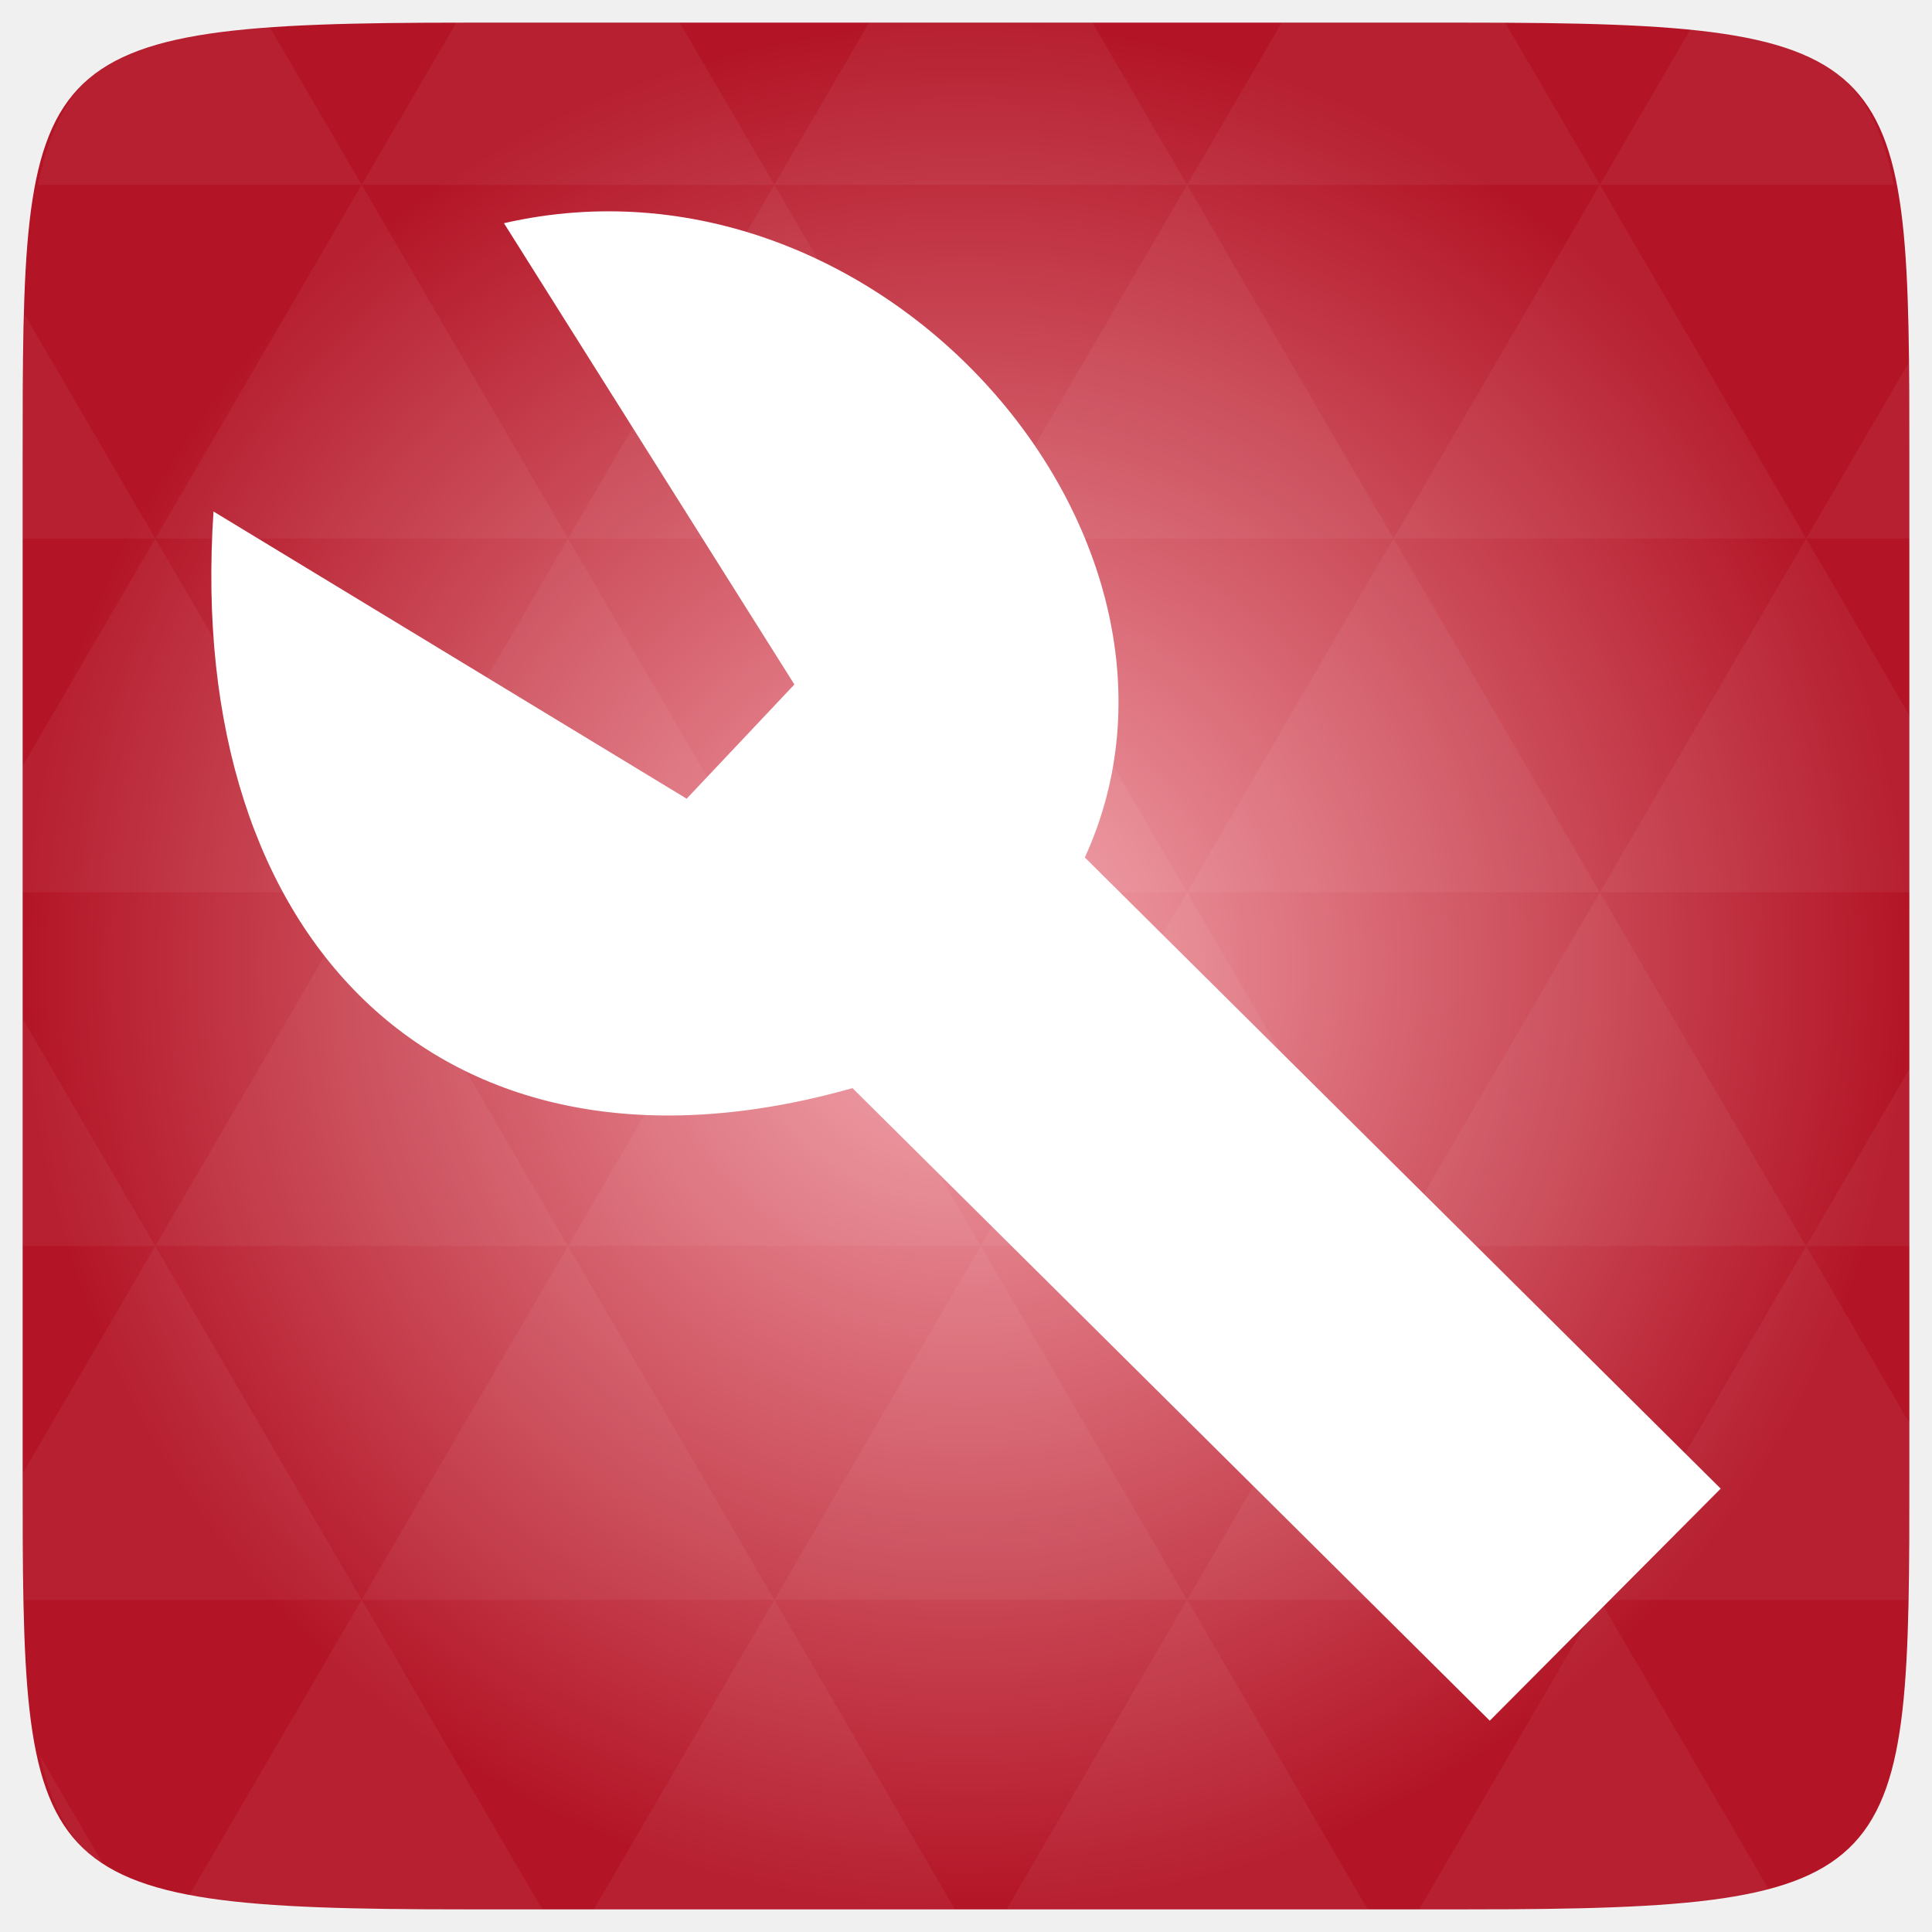
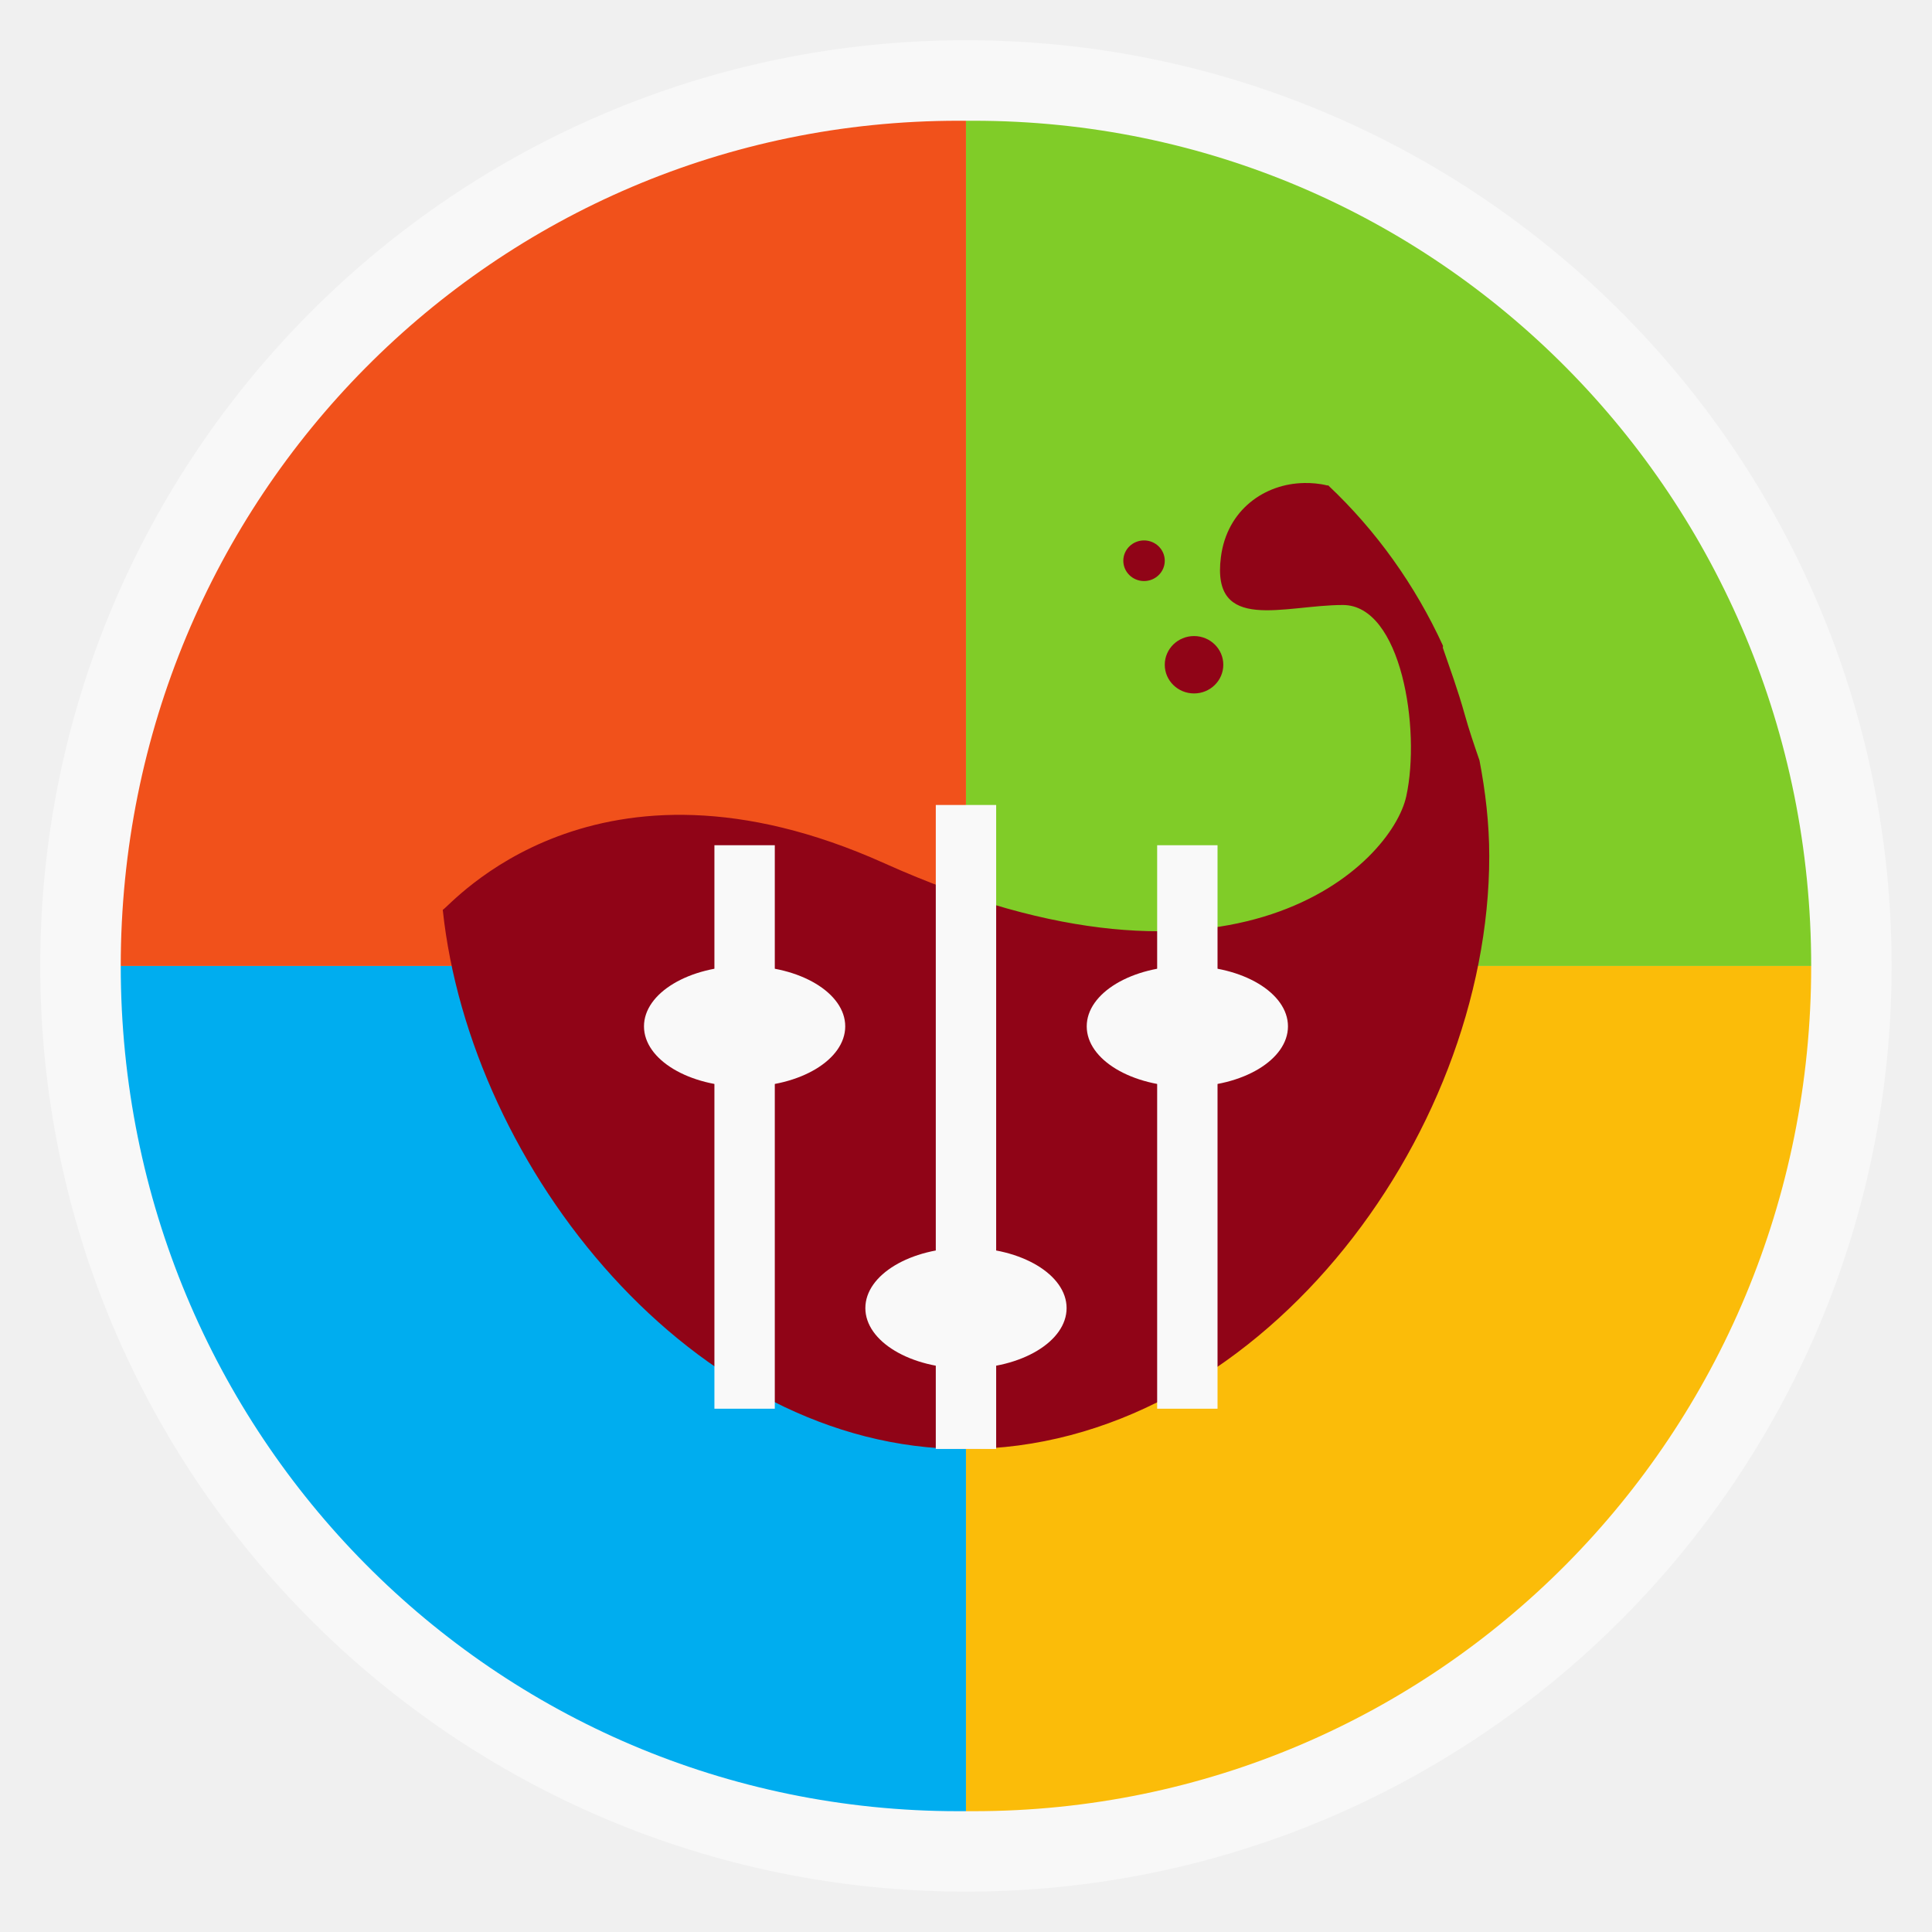
- <svg xmlns="http://www.w3.org/2000/svg" xmlns:xlink="http://www.w3.org/1999/xlink" viewBox="0 0 256 256">
-   <defs>
-     <linearGradient id="linearGradient3895-9-0-3-2-4-0">
-       <stop offset="0" style="stop-color:#f5a8b0" />
-       <stop offset="1" style="stop-color:#b31526" />
-     </linearGradient>
-     <radialGradient cx="148.004" cy="160" gradientTransform="matrix(.97656 0 0 .97656 -16.5349 -236.25)" r="128" id="radialGradient4432" xlink:href="#linearGradient3895-9-0-3-2-4-0" gradientUnits="userSpaceOnUse" />
-   </defs>
-   <g transform="translate(0 208)">
-     <path style="fill:url(#radialGradient4432);color:#bebebe" d="m 253,-146.406 0,132.812 C 253,41.094 253,45 194.406,45 L 61.594,45 C 3,45 3,41.094 3,-13.594 l 0,-132.812 C 3,-201.094 3,-205 61.594,-205 l 132.812,0 C 253,-205 253,-201.094 253,-146.406 z" />
+ <svg xmlns="http://www.w3.org/2000/svg" width="48" viewBox="0 0 13.547 13.547" height="48" id="svg2" version="1.1">
+   <defs id="defs4" />
+   <g style="fill-rule:evenodd" id="g6">
+     <rect width="12.982" x=".282" y=".282" rx="6.491" height="12.982" style="opacity:.5;fill:#fff" id="rect8" />
+     <rect width="11.853" x=".847" y=".847" rx="5.926" height="11.853" style="fill:#f9f9f9" id="rect10" />
+     <path style="fill:#fbbc09" d="M 24 24 L 24 45 C 24.062 45.001 24.126 45 24.188 45 C 35.717 45 45 35.633 45 24 L 24 24 z " transform="scale(.28222)" id="path12" />
+     <path style="fill:#80cc28" d="M 24 3 L 24 24 L 45 24 C 45 12.367 35.717 3 24.188 3 C 24.126 3 24.062 2.999 24 3 z " transform="scale(.28222)" id="path14" />
+     <path style="fill:#00adef" d="M 3 24 C 3 35.633 12.283 45 23.812 45 C 23.874 45 23.938 45.001 24 45 L 24 24 L 3 24 z " transform="scale(.28222)" id="path16" />
+     <path style="fill:#f1511b" d="M 23.812 3 C 12.283 3 3 12.367 3 24 L 24 24 L 24 3 C 23.938 2.999 23.874 3 23.812 3 z " transform="scale(.28222)" id="path18" />
  </g>
-   <g style="fill:#fff" transform="translate(0 208)">
-     <path style="opacity:.05" d="m 204.08,44.994 c 13.555,-0.064 23.349,-0.435 30.457,-2.35 l -22.552,-38.665 -23.926,41.014 6.348,0 c 3.418,0 6.641,0.014 9.674,0 z m 7.904,-41.014 -27.344,-46.874 -27.344,46.874 54.688,0 z m 0,0 40.802,0 C 252.951,-1.204 253,-7.023 253,-13.598 l 0,-5.859 -13.672,-23.437 -27.344,46.874 z m 27.344,-46.874 -27.344,-46.874 -27.344,46.874 54.688,0 z m 0,0 13.672,0 0,-23.437 -13.672,23.437 z m -54.688,0 -27.344,-46.874 -27.344,46.874 54.688,0 z m -54.688,0 -27.344,46.874 54.688,0 -27.344,-46.874 z m 0,0 -27.344,-46.874 -27.344,46.874 54.687,0 z m -54.687,0 -27.344,46.874 54.688,0 -27.344,-46.874 z m 0,0 -27.344,-46.874 -27.344,46.874 54.688,0 z m -54.688,0 L 3,-12.774 c 0.003,6.226 0.056,11.798 0.214,16.754 l 44.708,0 -27.344,-46.874 z m 0,0 L 3,-73.014 l 0,30.12 17.578,0 z M 47.922,3.979 24.912,43.407 c 8.527,1.572 20.312,1.587 36.682,1.587 l 10.254,0 L 47.922,3.979 z m 0,-93.747 L 20.578,-136.642 3,-106.522 l 0,16.754 44.922,0 z m 0,0 54.688,0 -27.344,-46.874 -27.344,46.874 z m 27.344,-46.874 -27.344,-46.874 -27.344,46.874 54.688,0 z m 0,0 54.687,0 -27.344,-46.874 -27.344,46.874 z m 27.344,-46.874 -12.543,-21.484 -28.473,0 c -0.399,0 -0.736,-1e-5 -1.129,0 l -12.543,21.484 54.688,0 z m 0,0 54.688,0 -12.543,-21.484 -29.602,0 -12.543,21.484 z m 54.688,0 54.688,0 -12.543,-21.484 c -1.673,-0.002 -3.256,0 -5.035,0 l -24.567,0 -12.543,21.484 z m 0,0 -27.344,46.874 54.688,0 -27.344,-46.874 z m 27.344,46.874 54.688,0 -27.344,-46.874 -27.344,46.874 z m 0,0 -27.344,46.874 54.688,0 -27.344,-46.874 z m 27.344,46.874 41.016,0 0,-23.437 -13.672,-23.437 -27.344,46.874 z m 27.344,-46.874 13.672,0 0,-9.765 c 0,-4.895 -0.04,-9.347 -0.122,-13.458 l -13.55,23.223 z m -82.031,46.874 -27.344,-46.874 -27.344,46.874 54.688,0 z m 54.688,-93.747 38.971,0 c -2.95,-14.715 -10.051,-19.356 -26.825,-20.812 l -12.146,20.812 z m -164.062,0 -12.299,-21.087 c -19.509,1.109 -27.416,5.311 -30.579,21.087 l 42.877,0 z M 20.578,-136.642 3.305,-166.273 C 3.075,-160.539 3,-153.965 3,-146.407 l 0,9.765 17.578,0 z m 82.031,140.621 -23.926,41.014 47.852,0 -23.926,-41.014 z m 54.688,0 -23.926,41.014 47.852,0 L 157.297,3.979 z M 13.834,39.287 5.289,24.639 c 1.572,7.029 4.192,11.641 8.545,14.648 z" />
-     <path d="M 143.746,-94.383 228,-10.748 197.401,20 112.958,-63.821 C 59.079,-48.541 24.443,-82.922 28.291,-140.224 l 62.696,38.055 14.274,-15.134 -38.485,-61.122 c 50.03,-11.46 96.212,42.022 76.97,84.043 z" />
+   <g style="fill:#900417" transform="matrix(0.27367,0,0,0.26824,0.14539,-269.3594)" id="g20">
+     <path d="m 32.875,1016.8 c -0.992,0.017 -1.969,0.688 -2.125,1.938 -0.25,2 1.625,1.25 3.125,1.25 1.5,0 2,3.25 1.625,5 -0.375,1.75 -4.362,5.884 -13.375,1.75 -7.421,-3.403 -11.126,1.128 -11.312,1.219 0.702,6.761 6.428,14.094 13.375,14.094 7.421,0 13.438,-8.079 13.438,-15.5 0,-0.852 -0.098,-1.692 -0.25,-2.5 -0.138,-0.408 -0.274,-0.816 -0.375,-1.188 -0.182,-0.666 -0.387,-1.228 -0.562,-1.75 -0.008,-0.017 0.008,-0.045 0,-0.063 -0.71,-1.578 -1.706,-3.004 -2.938,-4.188 -0.005,-0.01 -0.026,0.01 -0.031,0 -0.192,-0.049 -0.395,-0.066 -0.594,-0.063 z" id="path22" />
+     <path d="m 30.812,17.188 c 0,0.414 -0.336,0.75 -0.75,0.75 -0.414,0 -0.75,-0.336 -0.75,-0.75 0,-0.414 0.336,-0.75 0.75,-0.75 0.414,0 0.75,0.336 0.75,0.75 z" transform="translate(0,1004.362)" id="path24" />
+     <path d="m 29.312,14.469 c 0,0.293 -0.238,0.531 -0.531,0.531 -0.293,0 -0.531,-0.238 -0.531,-0.531 0,-0.293 0.238,-0.531 0.531,-0.531 0.293,0 0.531,0.238 0.531,0.531 z" transform="translate(0,1004.362)" id="path26" />
+   </g>
+   <g id="g3009" style="fill:#f9f9f9;fill-opacity:1" transform="matrix(0.2822222,0,0,0.2822222,4.515556,5.644445)">
+     <path id="path3011" d="m 7.25,0 0,16 1.5,0 0,-16 z" xml:space="default" style="fill:#f9f9f9;fill-opacity:1" />
+     <path id="path3013" d="M 10.5,12.5 C 10.5,13.328 9.381,14 8,14 6.619,14 5.5,13.328 5.5,12.5 5.5,11.672 6.619,11 8,11 c 1.381,0 2.5,0.672 2.5,1.5 z" xml:space="default" style="fill:#f9f9f9;fill-opacity:1" />
+     <path id="path3015" d="m 3.25,15 0,-14 -1.5,0 0,14 z" xml:space="default" style="fill:#f9f9f9;fill-opacity:1" />
+     <path id="path3017" d="M 5,5.5 C 5,6.328 3.881,7 2.5,7 1.119,7 0,6.328 0,5.5 0,4.672 1.119,4 2.5,4 3.881,4 5,4.672 5,5.5 z" xml:space="default" style="fill:#f9f9f9;fill-opacity:1" />
+     <path id="path3019" d="m 14.25,15 0,-14 -1.5,0 0,14 z" xml:space="default" style="fill:#f9f9f9;fill-opacity:1" />
+     <path id="path3021" d="M 16,5.5 C 16,6.328 14.881,7 13.5,7 12.119,7 11,6.328 11,5.5 11,4.672 12.119,4 13.5,4 14.881,4 16,4.672 16,5.5 z" xml:space="default" style="fill:#f9f9f9;fill-opacity:1" />
  </g>
</svg>
